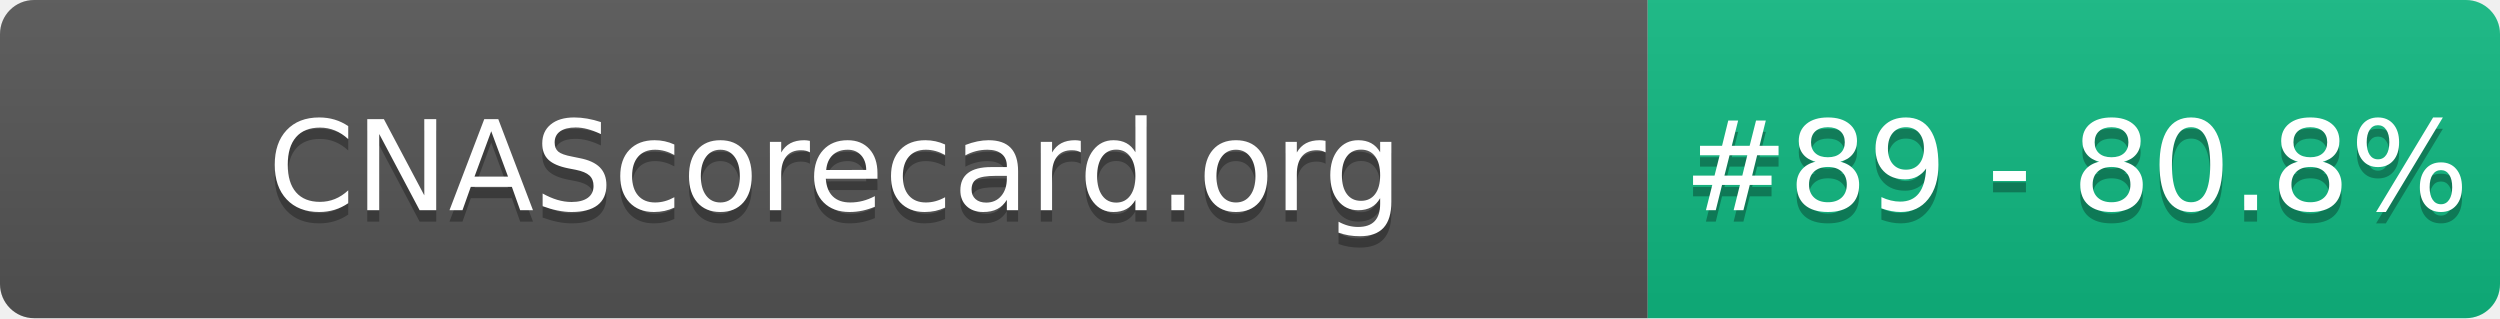
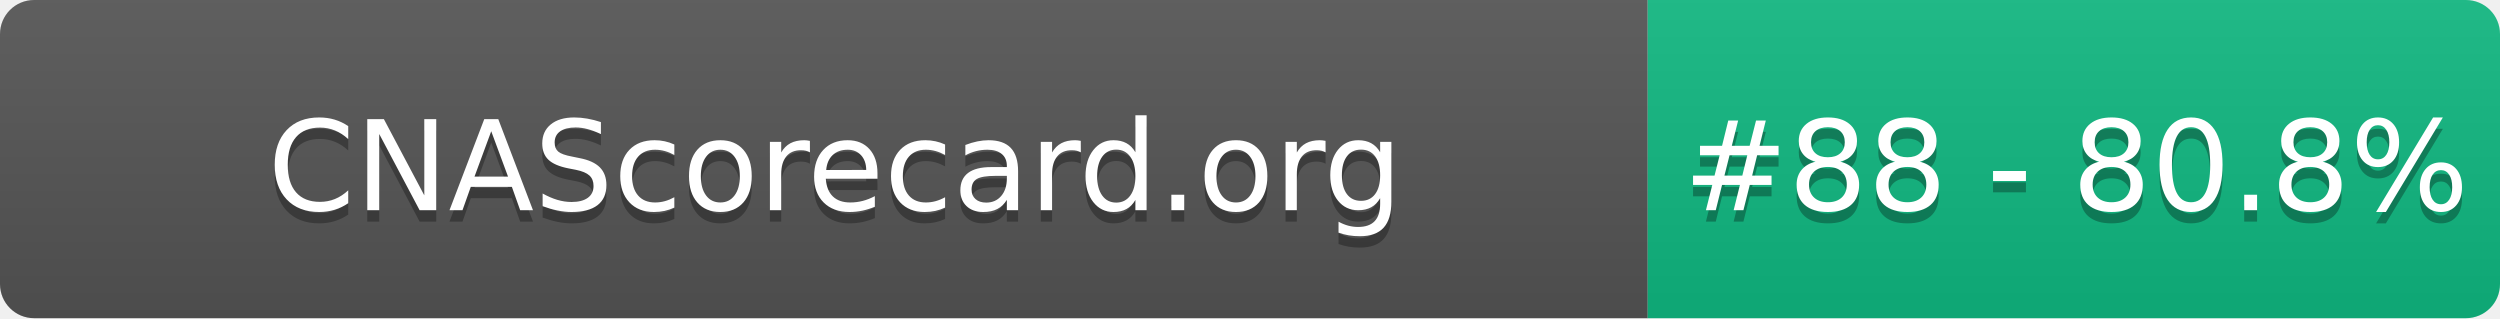
- <svg xmlns="http://www.w3.org/2000/svg" width="220" height="28" role="img" aria-label="CNAScorecard.org: #89 - 80.8%">
+ <svg xmlns="http://www.w3.org/2000/svg" width="220" height="28" role="img" aria-label="CNAScorecard.org: #88 - 80.8%">
  <linearGradient id="s" x2="0" y2="100%">
    <stop offset="0" stop-color="#bbb" stop-opacity=".1" />
    <stop offset="1" stop-opacity=".1" />
  </linearGradient>
  <clipPath id="r">
    <rect width="220" height="28" rx="3" fill="#fff" />
  </clipPath>
  <g clip-path="url(#r)">
    <rect width="145" height="28" fill="#555" />
    <rect x="145" width="75" height="28" fill="#10B981" />
    <rect width="220" height="28" fill="url(#s)" />
  </g>
  <g fill="#fff" text-anchor="middle" font-family="Verdana,Geneva,DejaVu Sans,sans-serif" text-rendering="geometricPrecision" font-size="110">
    <text aria-hidden="true" x="735" y="195" fill="#010101" fill-opacity=".3" transform="scale(.1)" textLength="1350">CNAScorecard.org</text>
    <text x="735" y="185" transform="scale(.1)" fill="#fff" textLength="1350">CNAScorecard.org</text>
-     <text aria-hidden="true" x="1827" y="195" fill="#010101" fill-opacity=".3" transform="scale(.1)" textLength="605">#89 - 80.8%</text>
-     <text x="1827" y="185" transform="scale(.1)" fill="#fff" textLength="605">#89 - 80.8%</text>
+     <text aria-hidden="true" x="1827" y="195" fill="#010101" fill-opacity=".3" transform="scale(.1)" textLength="605">#88 - 80.8%</text>
+     <text x="1827" y="185" transform="scale(.1)" fill="#fff" textLength="605">#88 - 80.8%</text>
  </g>
</svg>
